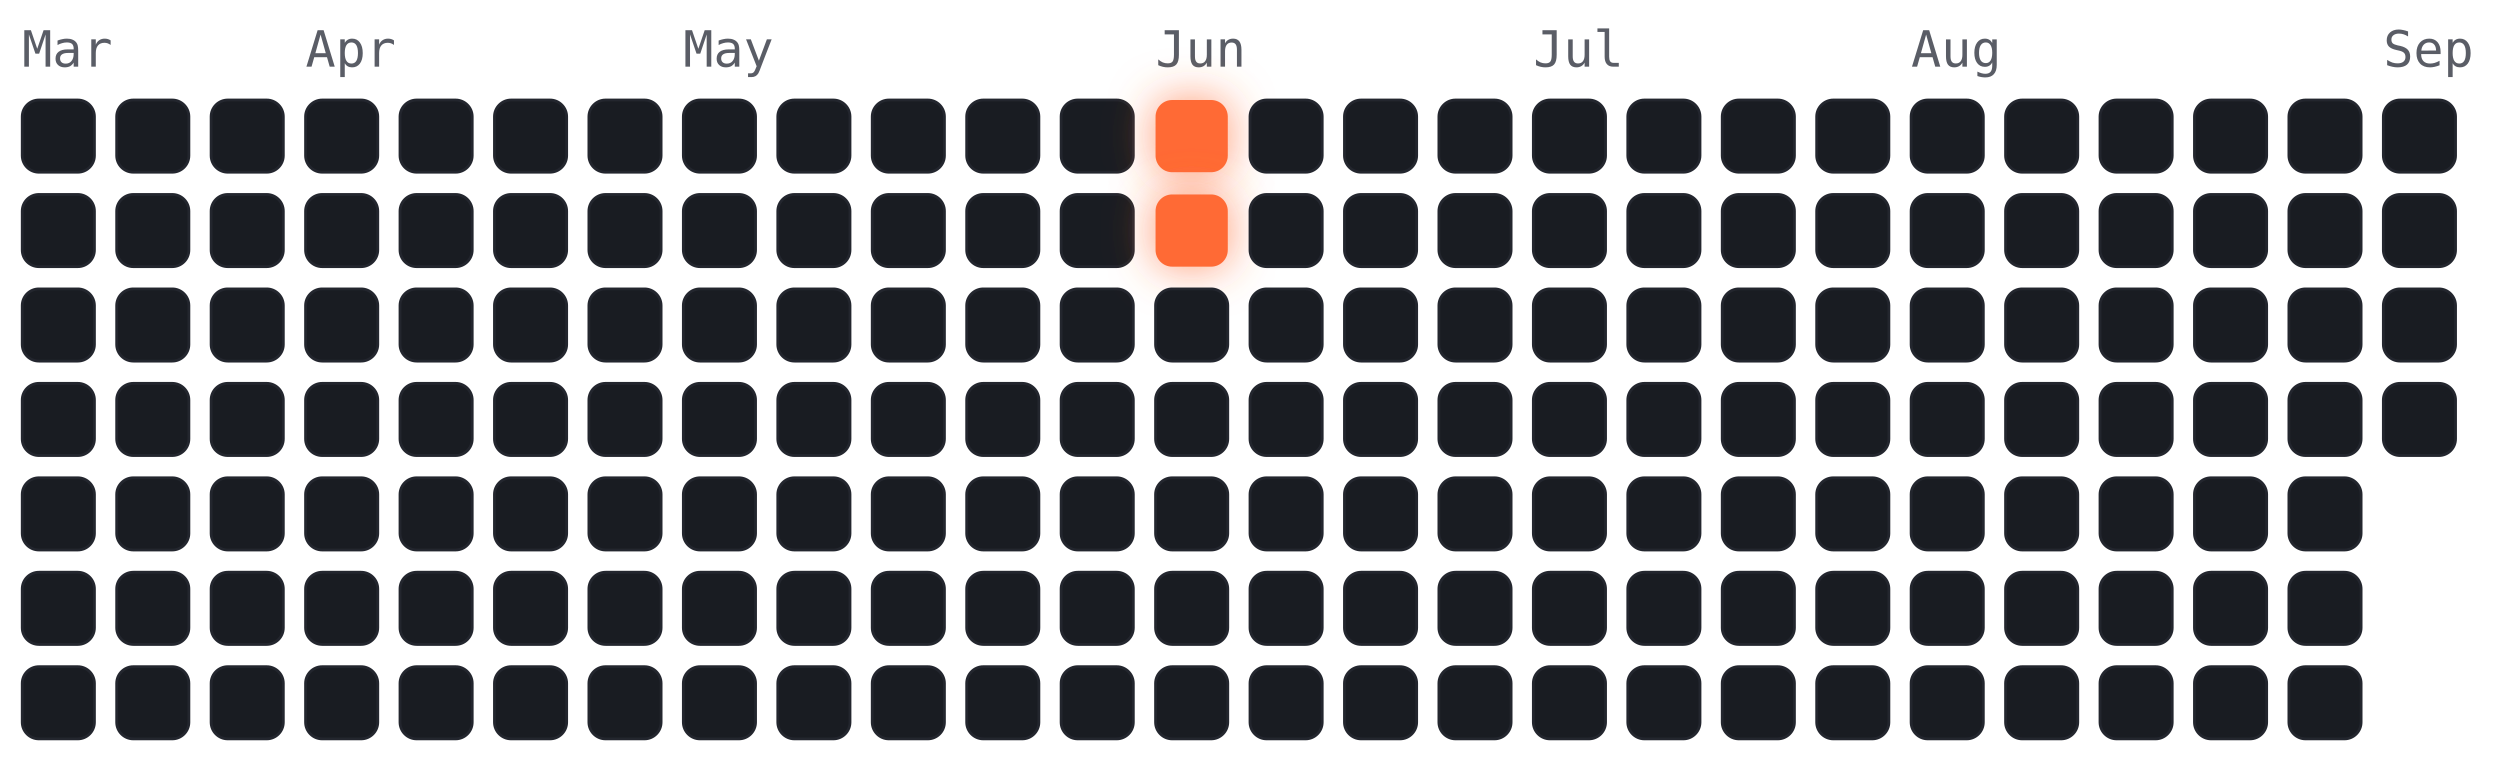
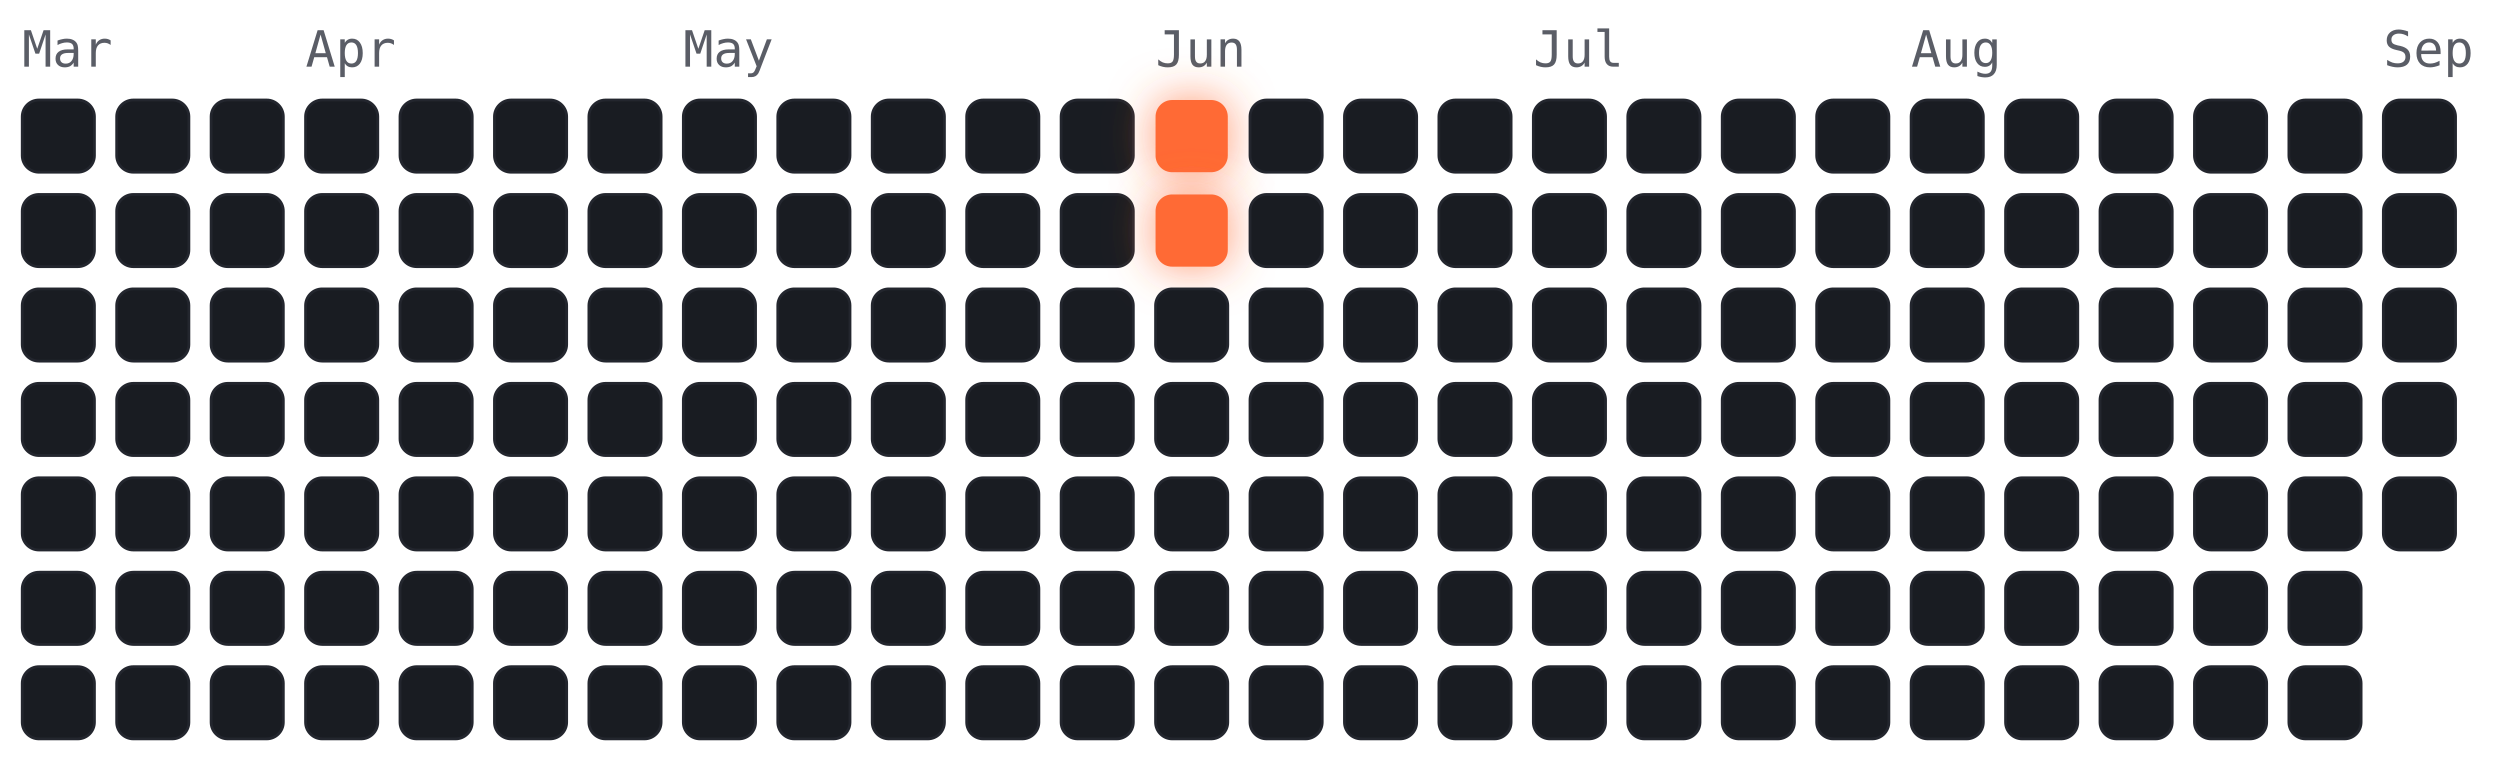
<svg xmlns="http://www.w3.org/2000/svg" viewBox="-4 -18 450 141" width="450" height="141" font-family="ui-monospace,Menlo,monospace">
  <style>
.cold{fill:#191c22;stroke:#23262e;stroke-width:.5}
.hot{fill:#ff6b35;filter:drop-shadow(0 0 4px rgba(255,107,53,.7))}
.m{fill:#5a5d66;font-size:9px}
</style>
  <text class="m" x="0" y="-6">Mar</text>
  <text class="m" x="51" y="-6">Apr</text>
  <text class="m" x="119" y="-6">May</text>
  <text class="m" x="204" y="-6">Jun</text>
  <text class="m" x="272" y="-6">Jul</text>
  <text class="m" x="340" y="-6">Aug</text>
  <text class="m" x="425" y="-6">Sep</text>
  <rect class="cold" x="0" y="0" width="13" height="13" rx="3" />
  <rect class="cold" x="0" y="17" width="13" height="13" rx="3" />
  <rect class="cold" x="0" y="34" width="13" height="13" rx="3" />
  <rect class="cold" x="0" y="51" width="13" height="13" rx="3" />
  <rect class="cold" x="0" y="68" width="13" height="13" rx="3" />
  <rect class="cold" x="0" y="85" width="13" height="13" rx="3" />
  <rect class="cold" x="0" y="102" width="13" height="13" rx="3" />
  <rect class="cold" x="17" y="0" width="13" height="13" rx="3" />
  <rect class="cold" x="17" y="17" width="13" height="13" rx="3" />
  <rect class="cold" x="17" y="34" width="13" height="13" rx="3" />
  <rect class="cold" x="17" y="51" width="13" height="13" rx="3" />
  <rect class="cold" x="17" y="68" width="13" height="13" rx="3" />
  <rect class="cold" x="17" y="85" width="13" height="13" rx="3" />
  <rect class="cold" x="17" y="102" width="13" height="13" rx="3" />
  <rect class="cold" x="34" y="0" width="13" height="13" rx="3" />
  <rect class="cold" x="34" y="17" width="13" height="13" rx="3" />
  <rect class="cold" x="34" y="34" width="13" height="13" rx="3" />
  <rect class="cold" x="34" y="51" width="13" height="13" rx="3" />
  <rect class="cold" x="34" y="68" width="13" height="13" rx="3" />
  <rect class="cold" x="34" y="85" width="13" height="13" rx="3" />
  <rect class="cold" x="34" y="102" width="13" height="13" rx="3" />
  <rect class="cold" x="51" y="0" width="13" height="13" rx="3" />
  <rect class="cold" x="51" y="17" width="13" height="13" rx="3" />
  <rect class="cold" x="51" y="34" width="13" height="13" rx="3" />
  <rect class="cold" x="51" y="51" width="13" height="13" rx="3" />
  <rect class="cold" x="51" y="68" width="13" height="13" rx="3" />
  <rect class="cold" x="51" y="85" width="13" height="13" rx="3" />
  <rect class="cold" x="51" y="102" width="13" height="13" rx="3" />
  <rect class="cold" x="68" y="0" width="13" height="13" rx="3" />
  <rect class="cold" x="68" y="17" width="13" height="13" rx="3" />
  <rect class="cold" x="68" y="34" width="13" height="13" rx="3" />
  <rect class="cold" x="68" y="51" width="13" height="13" rx="3" />
  <rect class="cold" x="68" y="68" width="13" height="13" rx="3" />
  <rect class="cold" x="68" y="85" width="13" height="13" rx="3" />
  <rect class="cold" x="68" y="102" width="13" height="13" rx="3" />
  <rect class="cold" x="85" y="0" width="13" height="13" rx="3" />
  <rect class="cold" x="85" y="17" width="13" height="13" rx="3" />
  <rect class="cold" x="85" y="34" width="13" height="13" rx="3" />
  <rect class="cold" x="85" y="51" width="13" height="13" rx="3" />
  <rect class="cold" x="85" y="68" width="13" height="13" rx="3" />
  <rect class="cold" x="85" y="85" width="13" height="13" rx="3" />
  <rect class="cold" x="85" y="102" width="13" height="13" rx="3" />
  <rect class="cold" x="102" y="0" width="13" height="13" rx="3" />
  <rect class="cold" x="102" y="17" width="13" height="13" rx="3" />
  <rect class="cold" x="102" y="34" width="13" height="13" rx="3" />
  <rect class="cold" x="102" y="51" width="13" height="13" rx="3" />
  <rect class="cold" x="102" y="68" width="13" height="13" rx="3" />
  <rect class="cold" x="102" y="85" width="13" height="13" rx="3" />
  <rect class="cold" x="102" y="102" width="13" height="13" rx="3" />
  <rect class="cold" x="119" y="0" width="13" height="13" rx="3" />
  <rect class="cold" x="119" y="17" width="13" height="13" rx="3" />
  <rect class="cold" x="119" y="34" width="13" height="13" rx="3" />
  <rect class="cold" x="119" y="51" width="13" height="13" rx="3" />
  <rect class="cold" x="119" y="68" width="13" height="13" rx="3" />
  <rect class="cold" x="119" y="85" width="13" height="13" rx="3" />
  <rect class="cold" x="119" y="102" width="13" height="13" rx="3" />
  <rect class="cold" x="136" y="0" width="13" height="13" rx="3" />
  <rect class="cold" x="136" y="17" width="13" height="13" rx="3" />
  <rect class="cold" x="136" y="34" width="13" height="13" rx="3" />
  <rect class="cold" x="136" y="51" width="13" height="13" rx="3" />
  <rect class="cold" x="136" y="68" width="13" height="13" rx="3" />
  <rect class="cold" x="136" y="85" width="13" height="13" rx="3" />
  <rect class="cold" x="136" y="102" width="13" height="13" rx="3" />
  <rect class="cold" x="153" y="0" width="13" height="13" rx="3" />
  <rect class="cold" x="153" y="17" width="13" height="13" rx="3" />
  <rect class="cold" x="153" y="34" width="13" height="13" rx="3" />
  <rect class="cold" x="153" y="51" width="13" height="13" rx="3" />
  <rect class="cold" x="153" y="68" width="13" height="13" rx="3" />
  <rect class="cold" x="153" y="85" width="13" height="13" rx="3" />
  <rect class="cold" x="153" y="102" width="13" height="13" rx="3" />
  <rect class="cold" x="170" y="0" width="13" height="13" rx="3" />
  <rect class="cold" x="170" y="17" width="13" height="13" rx="3" />
  <rect class="cold" x="170" y="34" width="13" height="13" rx="3" />
  <rect class="cold" x="170" y="51" width="13" height="13" rx="3" />
  <rect class="cold" x="170" y="68" width="13" height="13" rx="3" />
  <rect class="cold" x="170" y="85" width="13" height="13" rx="3" />
  <rect class="cold" x="170" y="102" width="13" height="13" rx="3" />
  <rect class="cold" x="187" y="0" width="13" height="13" rx="3" />
  <rect class="cold" x="187" y="17" width="13" height="13" rx="3" />
  <rect class="cold" x="187" y="34" width="13" height="13" rx="3" />
  <rect class="cold" x="187" y="51" width="13" height="13" rx="3" />
  <rect class="cold" x="187" y="68" width="13" height="13" rx="3" />
  <rect class="cold" x="187" y="85" width="13" height="13" rx="3" />
  <rect class="cold" x="187" y="102" width="13" height="13" rx="3" />
  <rect class="hot" x="204" y="0" width="13" height="13" rx="3" />
  <rect class="hot" x="204" y="17" width="13" height="13" rx="3" />
  <rect class="cold" x="204" y="34" width="13" height="13" rx="3" />
  <rect class="cold" x="204" y="51" width="13" height="13" rx="3" />
  <rect class="cold" x="204" y="68" width="13" height="13" rx="3" />
  <rect class="cold" x="204" y="85" width="13" height="13" rx="3" />
  <rect class="cold" x="204" y="102" width="13" height="13" rx="3" />
  <rect class="cold" x="221" y="0" width="13" height="13" rx="3" />
  <rect class="cold" x="221" y="17" width="13" height="13" rx="3" />
  <rect class="cold" x="221" y="34" width="13" height="13" rx="3" />
  <rect class="cold" x="221" y="51" width="13" height="13" rx="3" />
  <rect class="cold" x="221" y="68" width="13" height="13" rx="3" />
  <rect class="cold" x="221" y="85" width="13" height="13" rx="3" />
  <rect class="cold" x="221" y="102" width="13" height="13" rx="3" />
  <rect class="cold" x="238" y="0" width="13" height="13" rx="3" />
  <rect class="cold" x="238" y="17" width="13" height="13" rx="3" />
  <rect class="cold" x="238" y="34" width="13" height="13" rx="3" />
  <rect class="cold" x="238" y="51" width="13" height="13" rx="3" />
  <rect class="cold" x="238" y="68" width="13" height="13" rx="3" />
  <rect class="cold" x="238" y="85" width="13" height="13" rx="3" />
  <rect class="cold" x="238" y="102" width="13" height="13" rx="3" />
  <rect class="cold" x="255" y="0" width="13" height="13" rx="3" />
  <rect class="cold" x="255" y="17" width="13" height="13" rx="3" />
  <rect class="cold" x="255" y="34" width="13" height="13" rx="3" />
  <rect class="cold" x="255" y="51" width="13" height="13" rx="3" />
  <rect class="cold" x="255" y="68" width="13" height="13" rx="3" />
  <rect class="cold" x="255" y="85" width="13" height="13" rx="3" />
  <rect class="cold" x="255" y="102" width="13" height="13" rx="3" />
  <rect class="cold" x="272" y="0" width="13" height="13" rx="3" />
  <rect class="cold" x="272" y="17" width="13" height="13" rx="3" />
  <rect class="cold" x="272" y="34" width="13" height="13" rx="3" />
  <rect class="cold" x="272" y="51" width="13" height="13" rx="3" />
  <rect class="cold" x="272" y="68" width="13" height="13" rx="3" />
  <rect class="cold" x="272" y="85" width="13" height="13" rx="3" />
  <rect class="cold" x="272" y="102" width="13" height="13" rx="3" />
  <rect class="cold" x="289" y="0" width="13" height="13" rx="3" />
  <rect class="cold" x="289" y="17" width="13" height="13" rx="3" />
  <rect class="cold" x="289" y="34" width="13" height="13" rx="3" />
  <rect class="cold" x="289" y="51" width="13" height="13" rx="3" />
  <rect class="cold" x="289" y="68" width="13" height="13" rx="3" />
  <rect class="cold" x="289" y="85" width="13" height="13" rx="3" />
  <rect class="cold" x="289" y="102" width="13" height="13" rx="3" />
  <rect class="cold" x="306" y="0" width="13" height="13" rx="3" />
  <rect class="cold" x="306" y="17" width="13" height="13" rx="3" />
  <rect class="cold" x="306" y="34" width="13" height="13" rx="3" />
  <rect class="cold" x="306" y="51" width="13" height="13" rx="3" />
  <rect class="cold" x="306" y="68" width="13" height="13" rx="3" />
  <rect class="cold" x="306" y="85" width="13" height="13" rx="3" />
  <rect class="cold" x="306" y="102" width="13" height="13" rx="3" />
  <rect class="cold" x="323" y="0" width="13" height="13" rx="3" />
  <rect class="cold" x="323" y="17" width="13" height="13" rx="3" />
  <rect class="cold" x="323" y="34" width="13" height="13" rx="3" />
  <rect class="cold" x="323" y="51" width="13" height="13" rx="3" />
  <rect class="cold" x="323" y="68" width="13" height="13" rx="3" />
  <rect class="cold" x="323" y="85" width="13" height="13" rx="3" />
  <rect class="cold" x="323" y="102" width="13" height="13" rx="3" />
  <rect class="cold" x="340" y="0" width="13" height="13" rx="3" />
  <rect class="cold" x="340" y="17" width="13" height="13" rx="3" />
  <rect class="cold" x="340" y="34" width="13" height="13" rx="3" />
  <rect class="cold" x="340" y="51" width="13" height="13" rx="3" />
  <rect class="cold" x="340" y="68" width="13" height="13" rx="3" />
  <rect class="cold" x="340" y="85" width="13" height="13" rx="3" />
  <rect class="cold" x="340" y="102" width="13" height="13" rx="3" />
  <rect class="cold" x="357" y="0" width="13" height="13" rx="3" />
  <rect class="cold" x="357" y="17" width="13" height="13" rx="3" />
  <rect class="cold" x="357" y="34" width="13" height="13" rx="3" />
  <rect class="cold" x="357" y="51" width="13" height="13" rx="3" />
  <rect class="cold" x="357" y="68" width="13" height="13" rx="3" />
  <rect class="cold" x="357" y="85" width="13" height="13" rx="3" />
  <rect class="cold" x="357" y="102" width="13" height="13" rx="3" />
  <rect class="cold" x="374" y="0" width="13" height="13" rx="3" />
  <rect class="cold" x="374" y="17" width="13" height="13" rx="3" />
  <rect class="cold" x="374" y="34" width="13" height="13" rx="3" />
  <rect class="cold" x="374" y="51" width="13" height="13" rx="3" />
  <rect class="cold" x="374" y="68" width="13" height="13" rx="3" />
  <rect class="cold" x="374" y="85" width="13" height="13" rx="3" />
  <rect class="cold" x="374" y="102" width="13" height="13" rx="3" />
  <rect class="cold" x="391" y="0" width="13" height="13" rx="3" />
  <rect class="cold" x="391" y="17" width="13" height="13" rx="3" />
  <rect class="cold" x="391" y="34" width="13" height="13" rx="3" />
  <rect class="cold" x="391" y="51" width="13" height="13" rx="3" />
  <rect class="cold" x="391" y="68" width="13" height="13" rx="3" />
  <rect class="cold" x="391" y="85" width="13" height="13" rx="3" />
  <rect class="cold" x="391" y="102" width="13" height="13" rx="3" />
  <rect class="cold" x="408" y="0" width="13" height="13" rx="3" />
  <rect class="cold" x="408" y="17" width="13" height="13" rx="3" />
  <rect class="cold" x="408" y="34" width="13" height="13" rx="3" />
  <rect class="cold" x="408" y="51" width="13" height="13" rx="3" />
  <rect class="cold" x="408" y="68" width="13" height="13" rx="3" />
  <rect class="cold" x="408" y="85" width="13" height="13" rx="3" />
  <rect class="cold" x="408" y="102" width="13" height="13" rx="3" />
  <rect class="cold" x="425" y="0" width="13" height="13" rx="3" />
  <rect class="cold" x="425" y="17" width="13" height="13" rx="3" />
  <rect class="cold" x="425" y="34" width="13" height="13" rx="3" />
  <rect class="cold" x="425" y="51" width="13" height="13" rx="3" />
+   <rect class="cold" x="425" y="68" width="13" height="13" rx="3" />
</svg>
